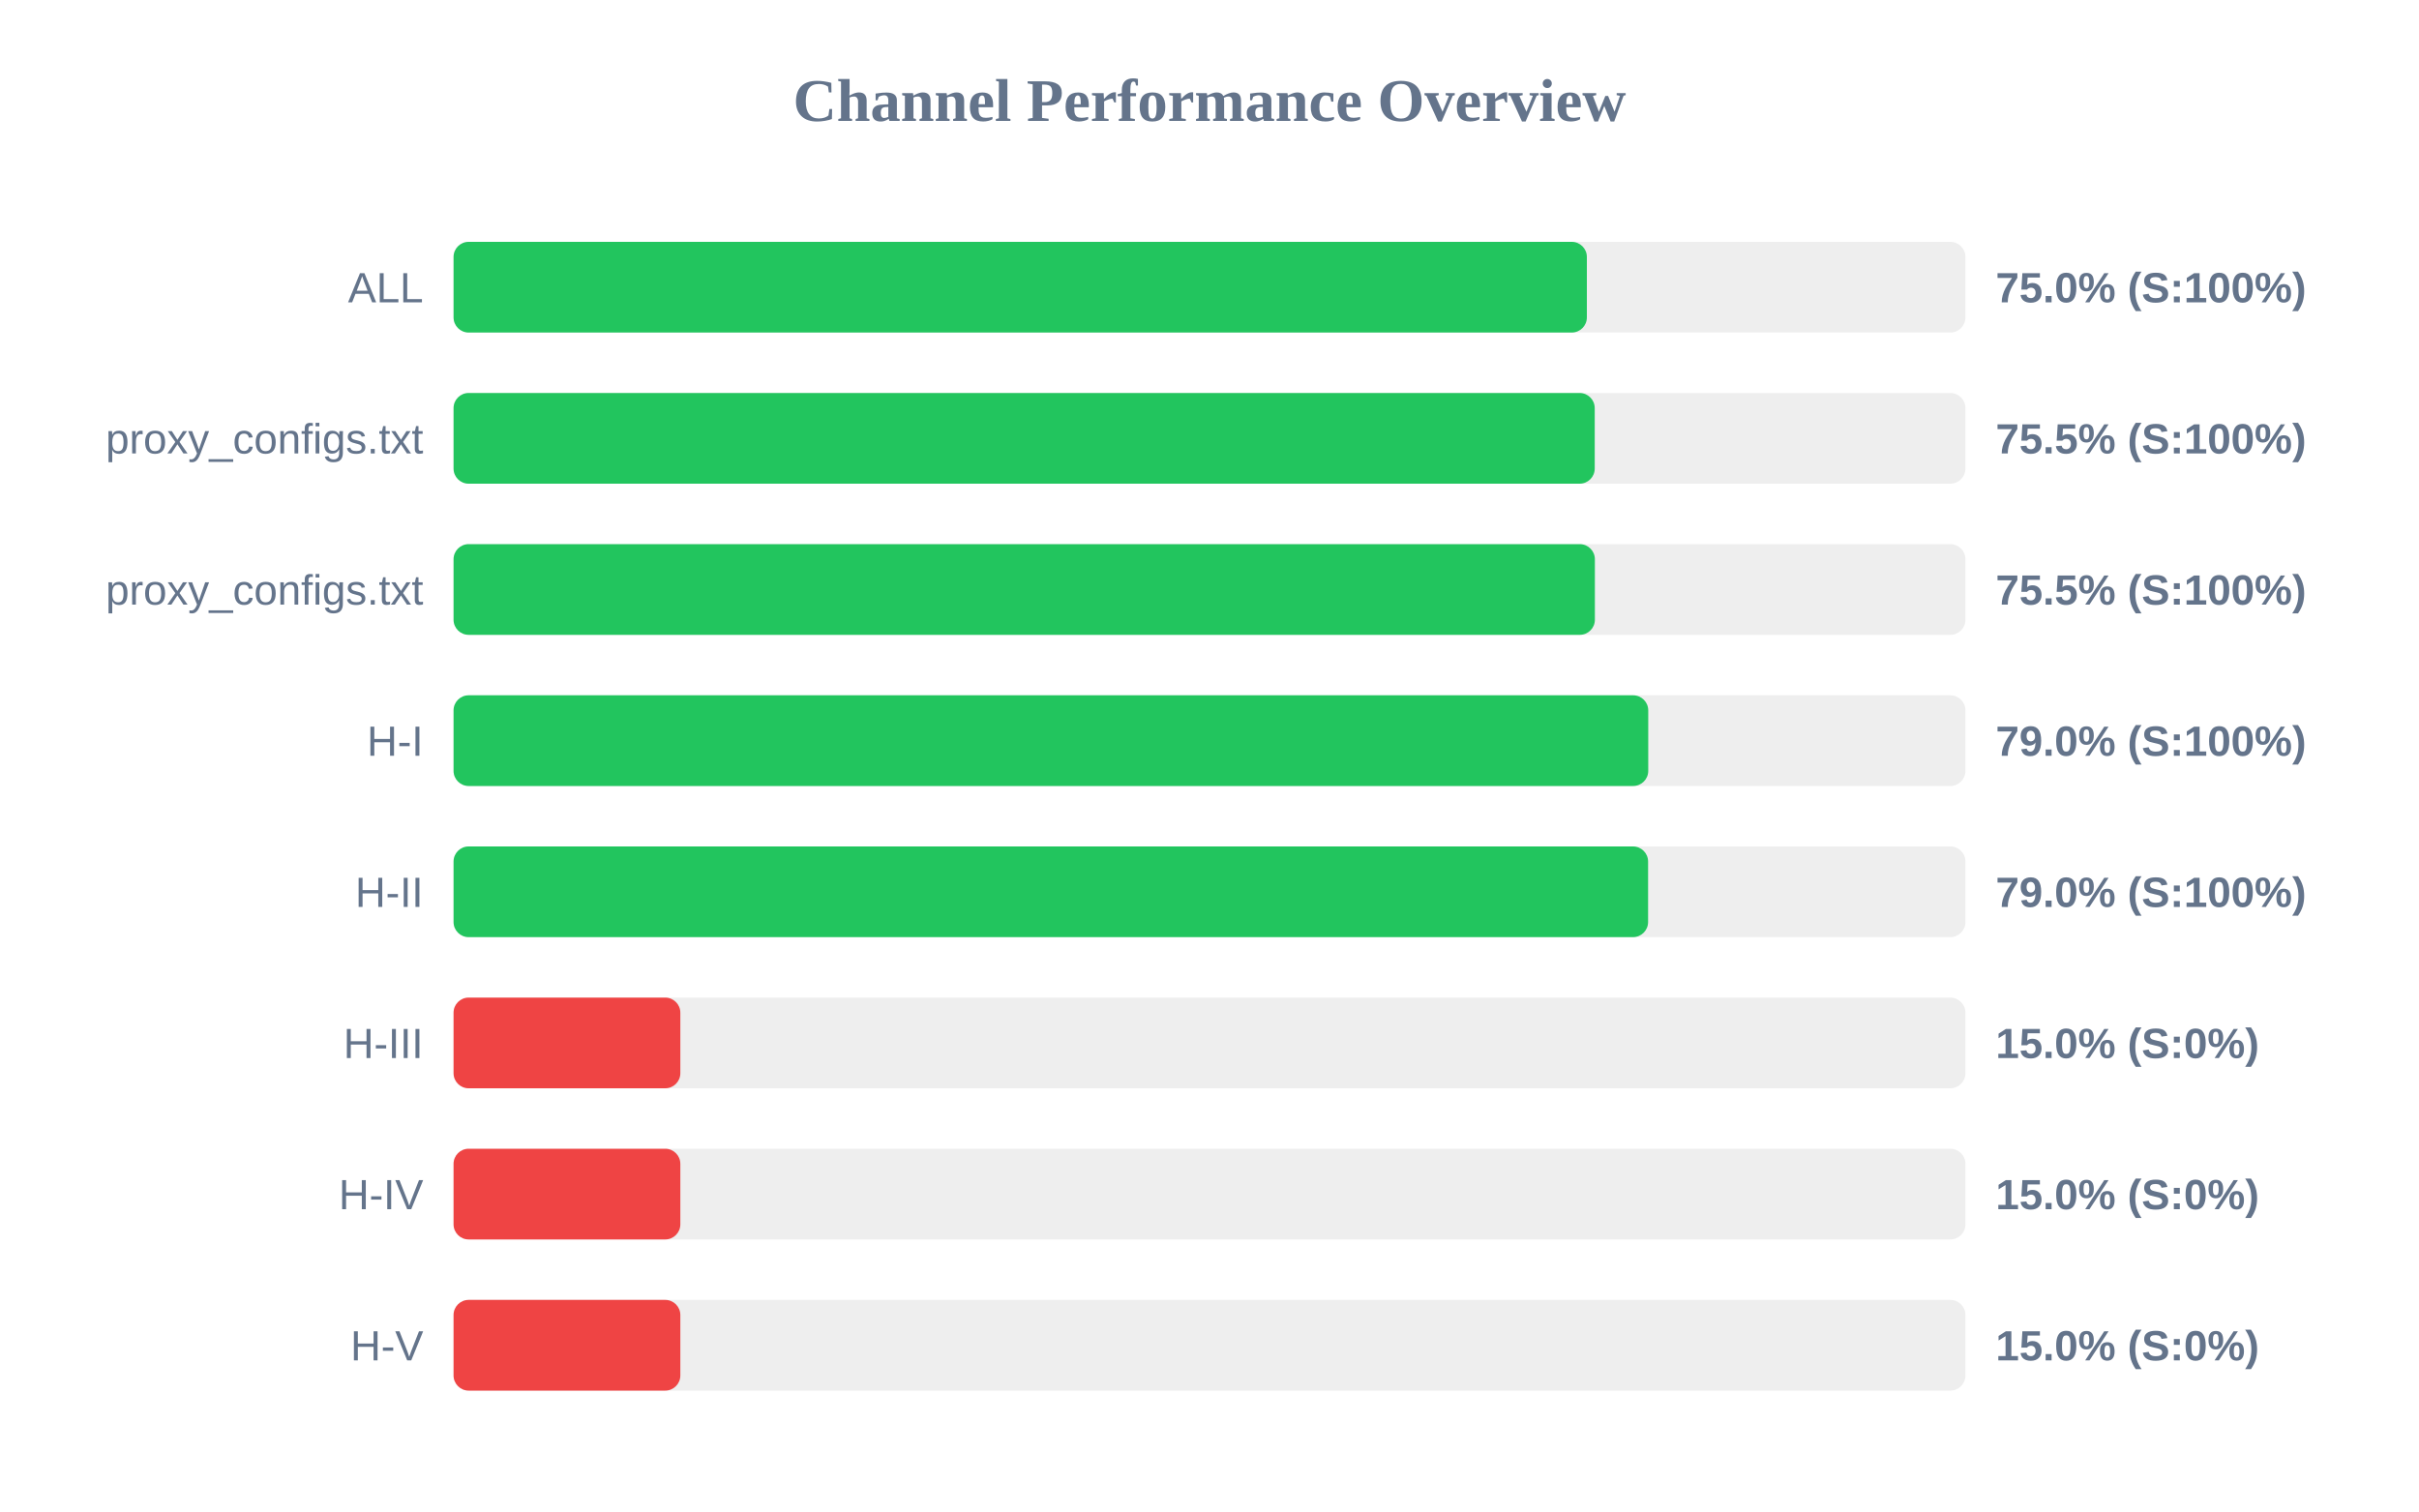
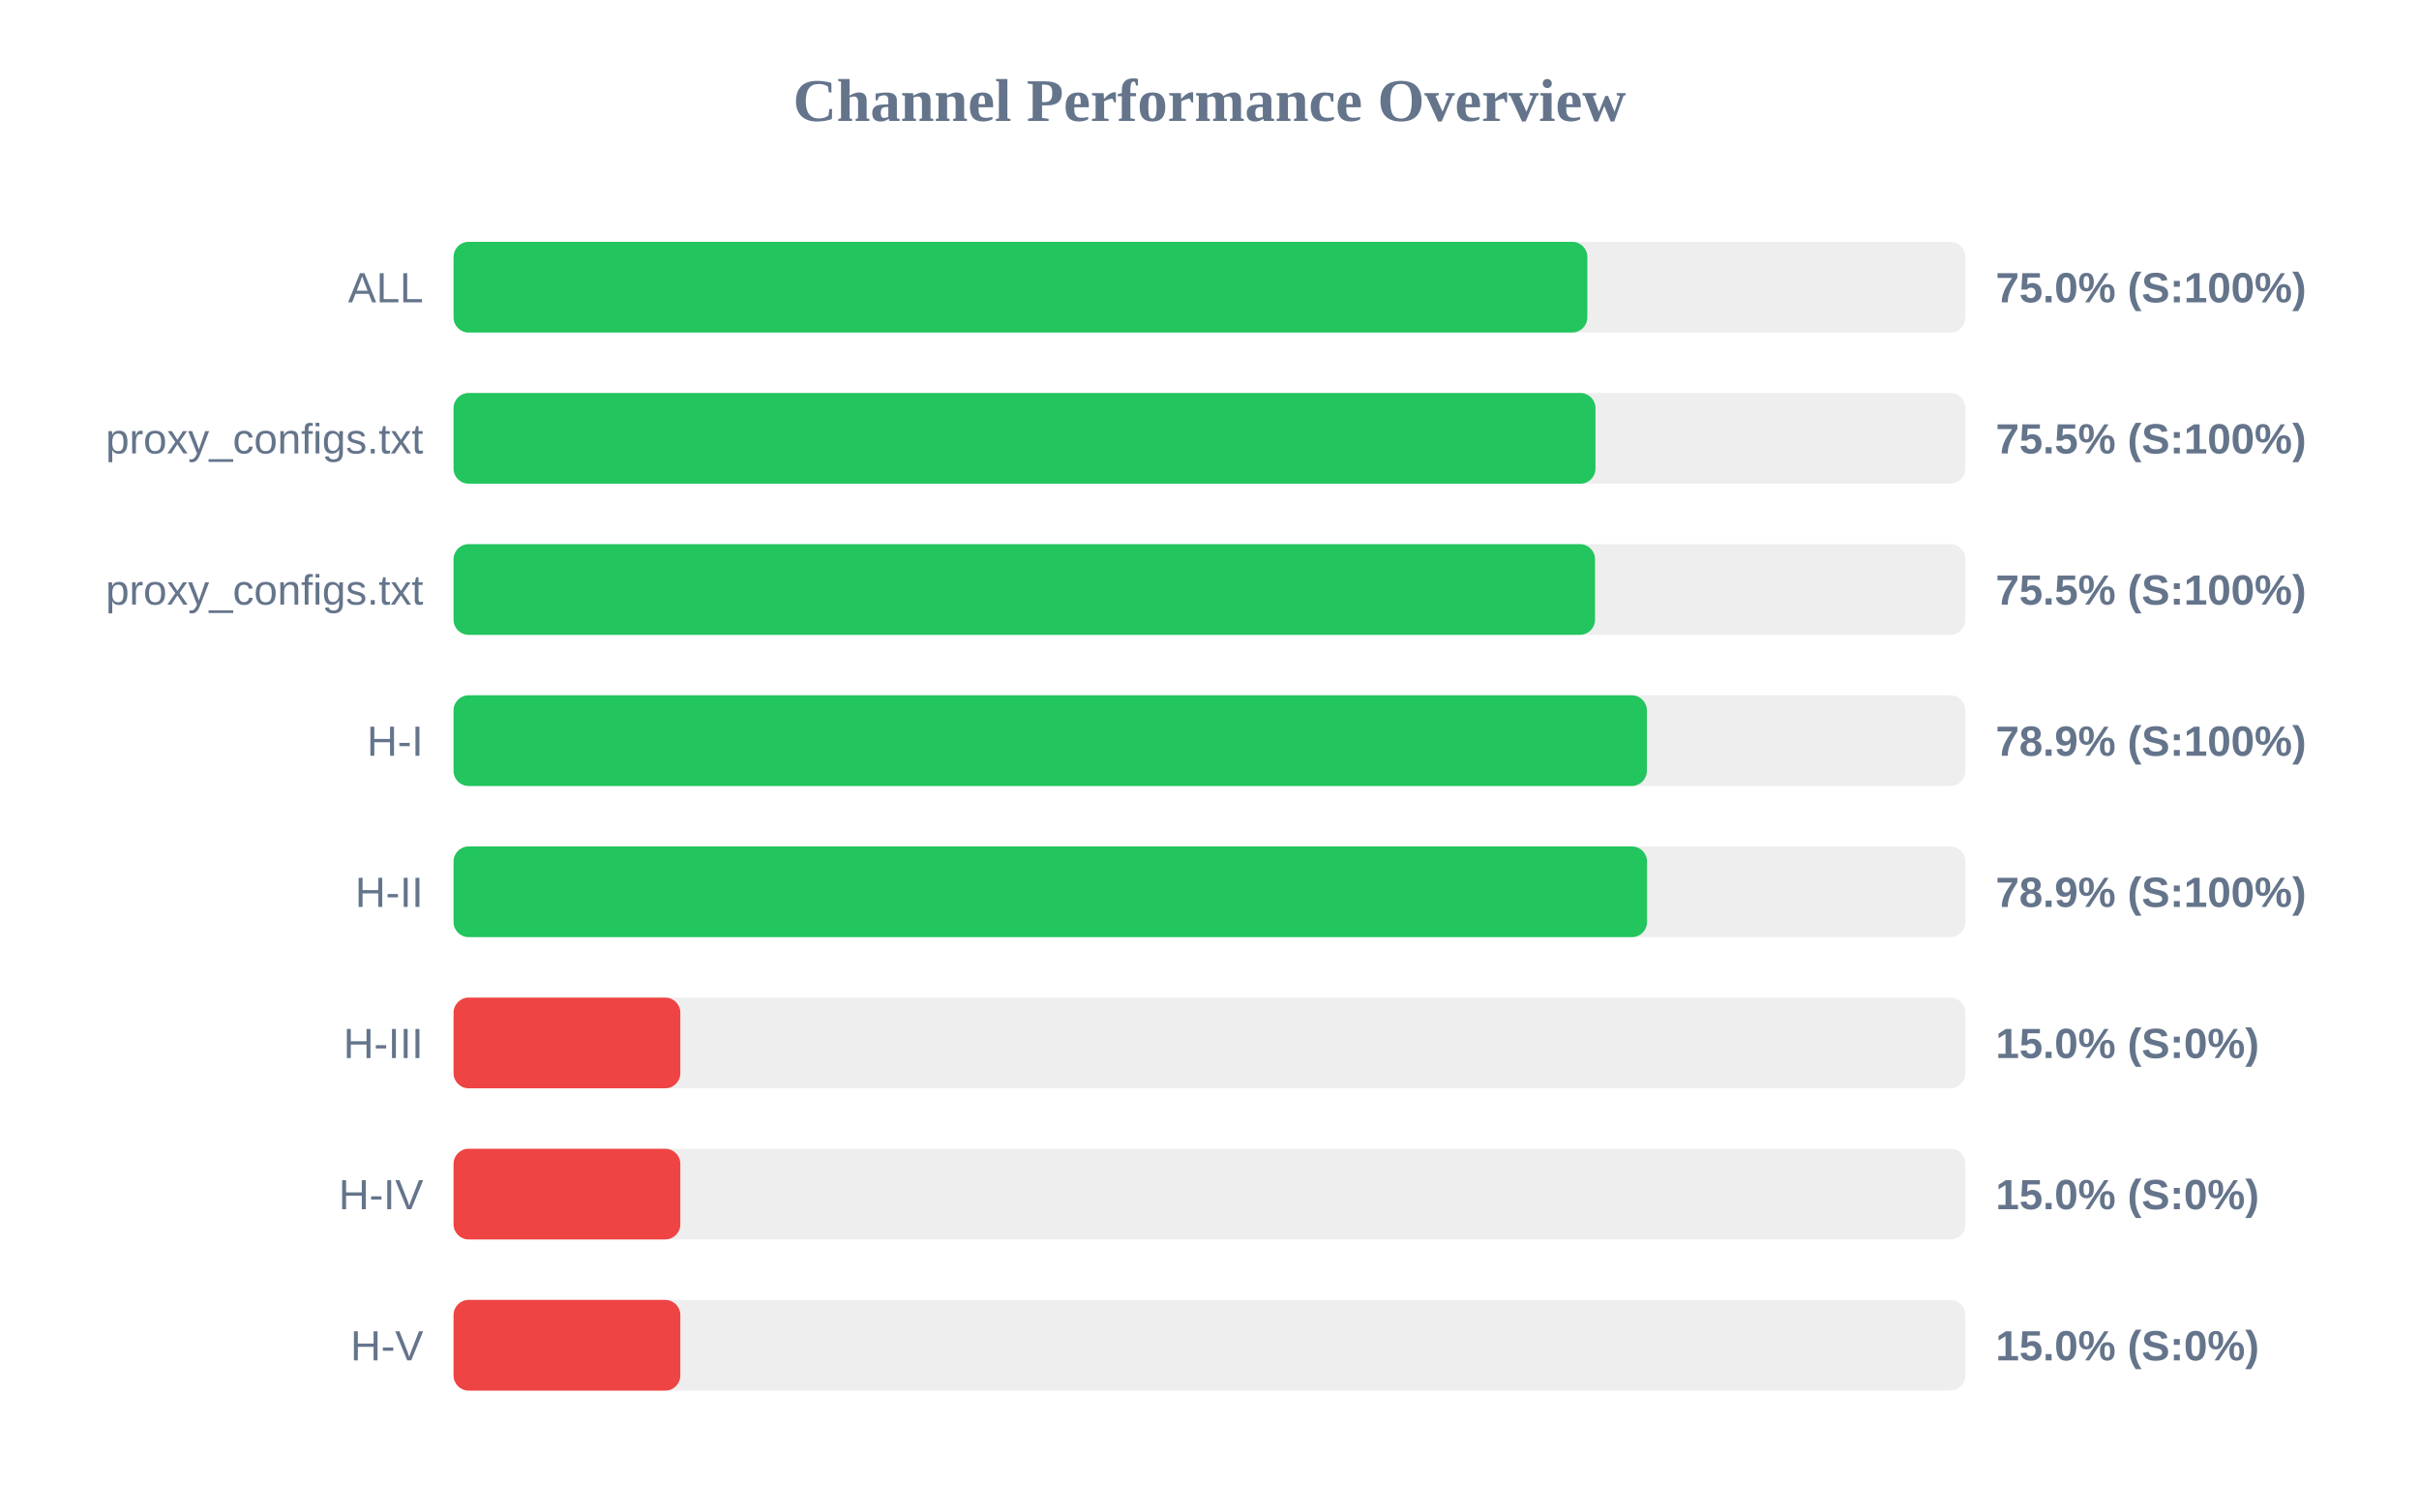
<svg xmlns="http://www.w3.org/2000/svg" width="800" height="500" version="1.1">
  <style>
        .row { font: 14px Arial; fill: #64748b; }
        .score { font: bold 14px Arial; fill: #64748b; }
    </style>
  <text x="400" y="40" text-anchor="middle" font-size="20px" font-weight="bold" fill="#64748b">Channel Performance Overview</text>
  <rect x="150" y="80" width="500" height="30" fill="#eee" rx="5" />
-   <rect x="150" y="80" width="374.8" height="30" fill="#22c55e" rx="5" />
+   <rect x="150" y="80" width="374.95" height="30" fill="#22c55e" rx="5" />
  <text x="140" y="100" text-anchor="end" class="row">ALL</text>
  <text x="660" y="100" text-anchor="start" class="score">75.0% (S:100%)</text>
  <rect x="150" y="130" width="500" height="30" fill="#eee" rx="5" />
-   <rect x="150" y="130" width="377.4" height="30" fill="#22c55e" rx="5" />
+   <rect x="150" y="130" width="377.65" height="30" fill="#22c55e" rx="5" />
  <text x="140" y="150" text-anchor="end" class="row">proxy_configs.txt</text>
  <text x="660" y="150" text-anchor="start" class="score">75.5% (S:100%)</text>
  <rect x="150" y="180" width="500" height="30" fill="#eee" rx="5" />
-   <rect x="150" y="180" width="377.45" height="30" fill="#22c55e" rx="5" />
+   <rect x="150" y="180" width="377.5" height="30" fill="#22c55e" rx="5" />
  <text x="140" y="200" text-anchor="end" class="row">proxy_configs.txt</text>
  <text x="660" y="200" text-anchor="start" class="score">75.5% (S:100%)</text>
  <rect x="150" y="230" width="500" height="30" fill="#eee" rx="5" />
-   <rect x="150" y="230" width="395.1" height="30" fill="#22c55e" rx="5" />
+   <rect x="150" y="230" width="394.65" height="30" fill="#22c55e" rx="5" />
  <text x="140" y="250" text-anchor="end" class="row">H-I</text>
-   <text x="660" y="250" text-anchor="start" class="score">79.0% (S:100%)</text>
+   <text x="660" y="250" text-anchor="start" class="score">78.9% (S:100%)</text>
  <rect x="150" y="280" width="500" height="30" fill="#eee" rx="5" />
-   <rect x="150" y="280" width="395.05" height="30" fill="#22c55e" rx="5" />
+   <rect x="150" y="280" width="394.7" height="30" fill="#22c55e" rx="5" />
  <text x="140" y="300" text-anchor="end" class="row">H-II</text>
-   <text x="660" y="300" text-anchor="start" class="score">79.0% (S:100%)</text>
+   <text x="660" y="300" text-anchor="start" class="score">78.9% (S:100%)</text>
  <rect x="150" y="330" width="500" height="30" fill="#eee" rx="5" />
  <rect x="150" y="330" width="75.0" height="30" fill="#ef4444" rx="5" />
  <text x="140" y="350" text-anchor="end" class="row">H-III</text>
  <text x="660" y="350" text-anchor="start" class="score">15.0% (S:0%)</text>
  <rect x="150" y="380" width="500" height="30" fill="#eee" rx="5" />
  <rect x="150" y="380" width="75.0" height="30" fill="#ef4444" rx="5" />
  <text x="140" y="400" text-anchor="end" class="row">H-IV</text>
  <text x="660" y="400" text-anchor="start" class="score">15.0% (S:0%)</text>
  <rect x="150" y="430" width="500" height="30" fill="#eee" rx="5" />
  <rect x="150" y="430" width="75.0" height="30" fill="#ef4444" rx="5" />
  <text x="140" y="450" text-anchor="end" class="row">H-V</text>
  <text x="660" y="450" text-anchor="start" class="score">15.0% (S:0%)</text>
</svg>
